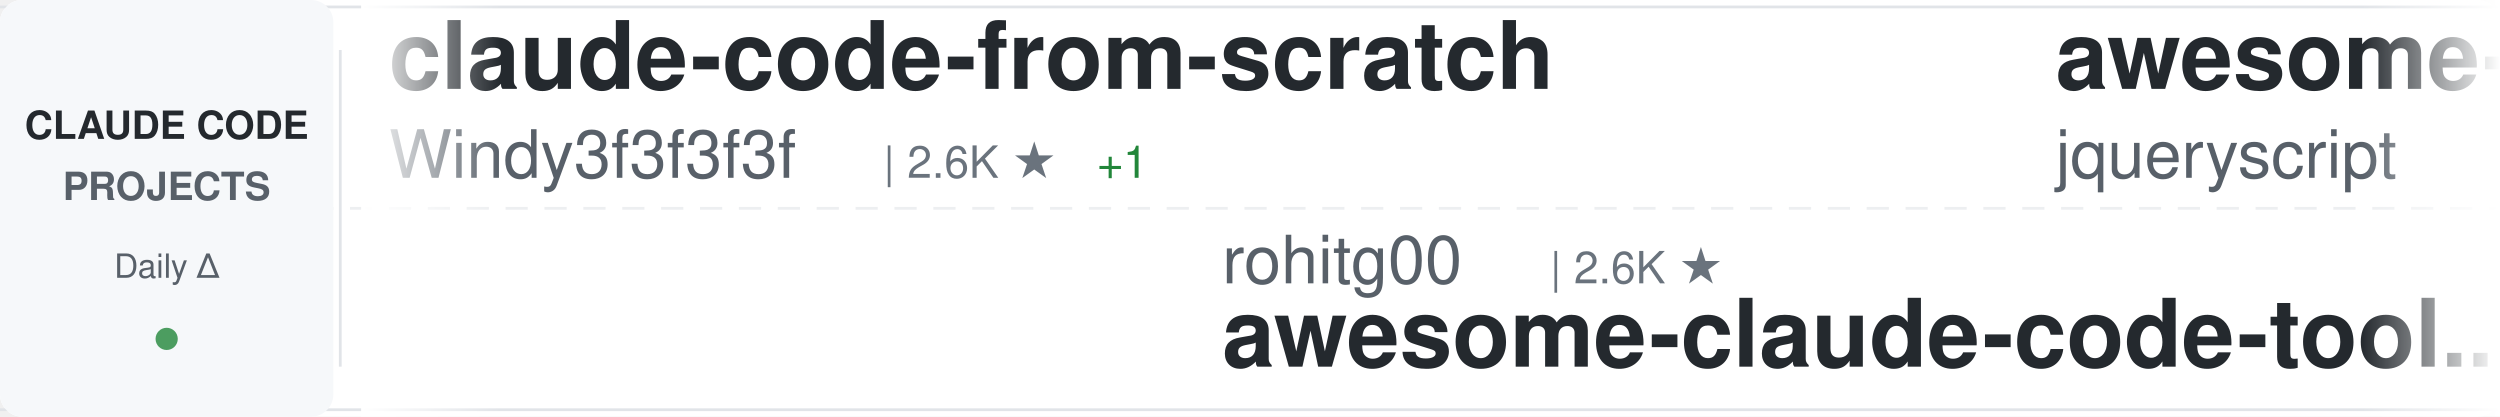
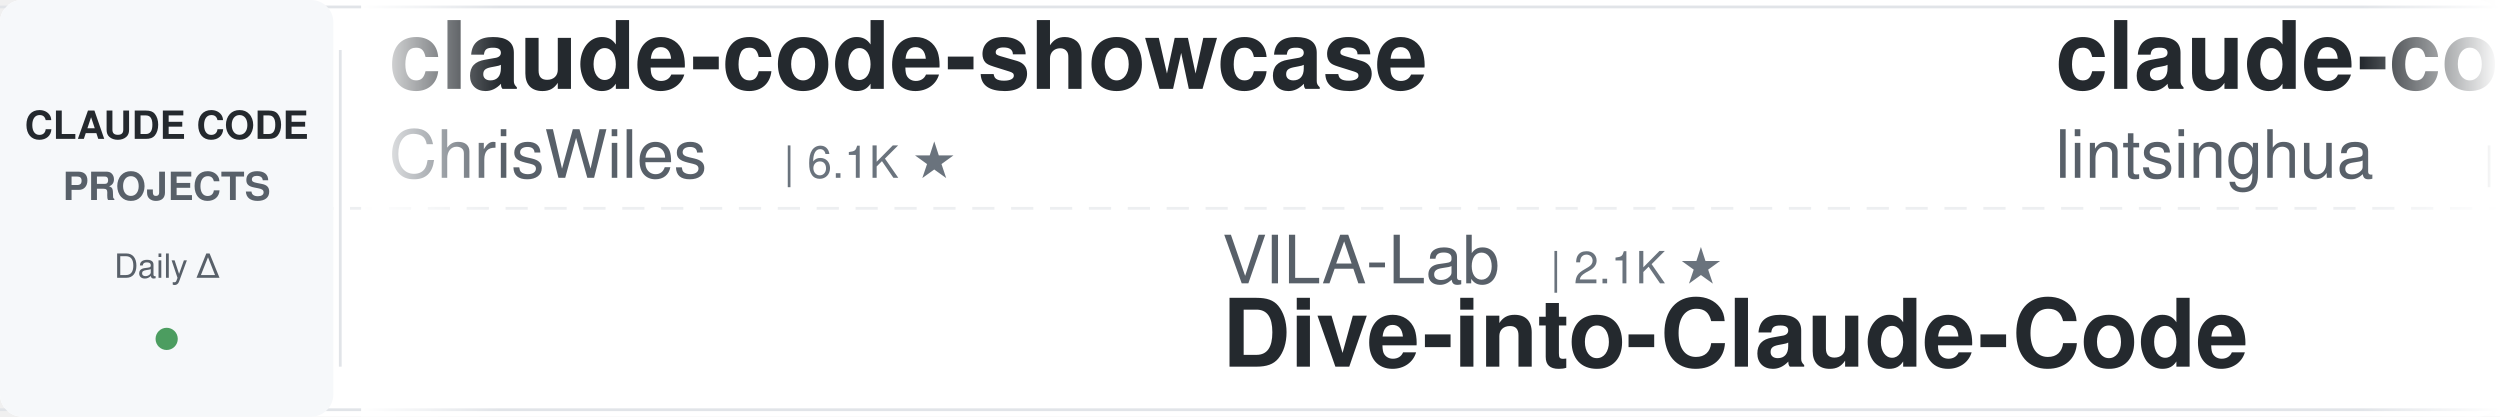
<svg xmlns="http://www.w3.org/2000/svg" width="900" height="150">
  <defs>
    <linearGradient id="awesomeLeftFade" x1="0%" y1="0%" x2="100%" y2="0%">
      <stop offset="0%" style="stop-color:#ffffff;stop-opacity:1" />
      <stop offset="100%" style="stop-color:#ffffff;stop-opacity:0" />
    </linearGradient>
    <linearGradient id="awesomeRightFade" x1="0%" y1="0%" x2="100%" y2="0%">
      <stop offset="0%" style="stop-color:#ffffff;stop-opacity:0" />
      <stop offset="100%" style="stop-color:#ffffff;stop-opacity:1" />
    </linearGradient>
  </defs>
  <rect width="900" height="150" fill="#ffffff" rx="8" />
  <rect x="0" y="2" width="900" height="1" fill="#e1e4e8" />
  <rect x="0" y="147" width="900" height="1" fill="#e1e4e8" />
  <line x1="0" y1="75" x2="900" y2="75" stroke="#e1e4e8" stroke-width="1" stroke-dasharray="8 6" opacity="0.6" />
  <rect x="0" y="0" width="120" height="150" fill="#f6f8fa" rx="8" />
  <text x="60" y="50" font-family="-apple-system, BlinkMacSystemFont, 'Segoe UI', Helvetica, Arial, sans-serif" font-size="14" font-weight="600" fill="#24292e" text-anchor="middle">CLAUDE CODE</text>
  <text x="60" y="72" font-family="-apple-system, BlinkMacSystemFont, 'Segoe UI', Helvetica, Arial, sans-serif" font-size="14" font-weight="600" fill="#586069" text-anchor="middle">PROJECTS</text>
  <text x="60" y="100" font-family="-apple-system, BlinkMacSystemFont, 'Segoe UI', Helvetica, Arial, sans-serif" font-size="12" font-weight="500" fill="#586069" text-anchor="middle">Daily Δ</text>
  <circle cx="60" cy="122" r="4" fill="#22863a" opacity="0.8" />
  <rect x="122" y="18" width="1" height="114" fill="#e1e4e8" />
  <clipPath id="awesomeTickerClip">
    <rect x="130" y="0" width="770" height="150" />
  </clipPath>
  <g clip-path="url(#awesomeTickerClip)">
    <g id="awesomeTickerItems">
      <animateTransform attributeName="transform" attributeType="XML" type="translate" from="0 0" to="-3000 0" dur="54s" repeatCount="indefinite" />
      <g transform="translate(0, 0)">
-         <text x="140" y="32" font-family="-apple-system, BlinkMacSystemFont, 'Segoe UI', Helvetica, Arial, sans-serif" font-size="34" font-weight="600" fill="#24292e">claude-code-from-scratch</text>
-         <text x="140" y="64" font-family="-apple-system, BlinkMacSystemFont, 'Segoe UI', Helvetica, Arial, sans-serif" font-size="24" font-weight="400" fill="#586069">Windy3f3f3f3f</text>
-         <text x="318" y="64" font-family="-apple-system, BlinkMacSystemFont, 'Segoe UI', Helvetica, Arial, sans-serif" font-size="16" font-weight="500" fill="#6a737d">| 2.6K ★</text>
-         <text x="395" y="64" font-family="-apple-system, BlinkMacSystemFont, 'Segoe UI', Helvetica, Arial, sans-serif" font-size="16" font-weight="500" fill="#22863a"> +1</text>
+         <text x="140" y="32" font-family="-apple-system, BlinkMacSystemFont, 'Segoe UI', Helvetica, Arial, sans-serif" font-size="34" font-weight="600" fill="#24292e">claude-code-showcase</text>
+         <text x="140" y="64" font-family="-apple-system, BlinkMacSystemFont, 'Segoe UI', Helvetica, Arial, sans-serif" font-size="24" font-weight="400" fill="#586069">ChrisWiles</text>
+         <text x="282" y="64" font-family="-apple-system, BlinkMacSystemFont, 'Segoe UI', Helvetica, Arial, sans-serif" font-size="16" font-weight="500" fill="#6a737d">| 6.1K ★</text>
      </g>
      <g transform="translate(300, 0)">
-         <text x="140" y="102" font-family="-apple-system, BlinkMacSystemFont, 'Segoe UI', Helvetica, Arial, sans-serif" font-size="24" font-weight="400" fill="#586069">rohitg00</text>
-         <text x="258" y="102" font-family="-apple-system, BlinkMacSystemFont, 'Segoe UI', Helvetica, Arial, sans-serif" font-size="16" font-weight="500" fill="#6a737d">| 2.6K ★</text>
-         <text x="140" y="132" font-family="-apple-system, BlinkMacSystemFont, 'Segoe UI', Helvetica, Arial, sans-serif" font-size="34" font-weight="600" fill="#24292e">awesome-claude-code-tool...</text>
+         <text x="140" y="102" font-family="-apple-system, BlinkMacSystemFont, 'Segoe UI', Helvetica, Arial, sans-serif" font-size="24" font-weight="400" fill="#586069">VILA-Lab</text>
+         <text x="258" y="102" font-family="-apple-system, BlinkMacSystemFont, 'Segoe UI', Helvetica, Arial, sans-serif" font-size="16" font-weight="500" fill="#6a737d">| 2.1K ★</text>
+         <text x="140" y="132" font-family="-apple-system, BlinkMacSystemFont, 'Segoe UI', Helvetica, Arial, sans-serif" font-size="34" font-weight="600" fill="#24292e">Dive-into-Claude-Code</text>
      </g>
      <g transform="translate(600, 0)">
-         <text x="140" y="32" font-family="-apple-system, BlinkMacSystemFont, 'Segoe UI', Helvetica, Arial, sans-serif" font-size="34" font-weight="600" fill="#24292e">awesome-claude-code</text>
-         <text x="140" y="64" font-family="-apple-system, BlinkMacSystemFont, 'Segoe UI', Helvetica, Arial, sans-serif" font-size="24" font-weight="400" fill="#586069">jqueryscript</text>
-         <text x="306" y="64" font-family="-apple-system, BlinkMacSystemFont, 'Segoe UI', Helvetica, Arial, sans-serif" font-size="16" font-weight="500" fill="#6a737d">| 508 ★</text>
+         <text x="140" y="32" font-family="-apple-system, BlinkMacSystemFont, 'Segoe UI', Helvetica, Arial, sans-serif" font-size="34" font-weight="600" fill="#24292e">claude-code-book</text>
+         <text x="140" y="64" font-family="-apple-system, BlinkMacSystemFont, 'Segoe UI', Helvetica, Arial, sans-serif" font-size="24" font-weight="400" fill="#586069">lintsinghua</text>
+         <text x="294" y="64" font-family="-apple-system, BlinkMacSystemFont, 'Segoe UI', Helvetica, Arial, sans-serif" font-size="16" font-weight="500" fill="#6a737d">| 4.2K ★</text>
      </g>
      <g transform="translate(900, 0)">
-         <text x="140" y="102" font-family="-apple-system, BlinkMacSystemFont, 'Segoe UI', Helvetica, Arial, sans-serif" font-size="24" font-weight="400" fill="#586069">Yuyz0112</text>
-         <text x="258" y="102" font-family="-apple-system, BlinkMacSystemFont, 'Segoe UI', Helvetica, Arial, sans-serif" font-size="16" font-weight="500" fill="#6a737d">| 2.4K ★</text>
-         <text x="140" y="132" font-family="-apple-system, BlinkMacSystemFont, 'Segoe UI', Helvetica, Arial, sans-serif" font-size="34" font-weight="600" fill="#24292e">claude-code-reverse</text>
+         <text x="140" y="102" font-family="-apple-system, BlinkMacSystemFont, 'Segoe UI', Helvetica, Arial, sans-serif" font-size="24" font-weight="400" fill="#586069">anthropics</text>
+         <text x="282" y="102" font-family="-apple-system, BlinkMacSystemFont, 'Segoe UI', Helvetica, Arial, sans-serif" font-size="16" font-weight="500" fill="#6a737d">| 174.1K ★</text>
+         <text x="377" y="102" font-family="-apple-system, BlinkMacSystemFont, 'Segoe UI', Helvetica, Arial, sans-serif" font-size="16" font-weight="500" fill="#22863a"> +78</text>
+         <text x="140" y="132" font-family="-apple-system, BlinkMacSystemFont, 'Segoe UI', Helvetica, Arial, sans-serif" font-size="34" font-weight="600" fill="#24292e">skills</text>
      </g>
      <g transform="translate(1200, 0)">
-         <text x="140" y="32" font-family="-apple-system, BlinkMacSystemFont, 'Segoe UI', Helvetica, Arial, sans-serif" font-size="34" font-weight="600" fill="#24292e">sc-claude-code-files</text>
-         <text x="140" y="64" font-family="-apple-system, BlinkMacSystemFont, 'Segoe UI', Helvetica, Arial, sans-serif" font-size="24" font-weight="400" fill="#586069">https-deeplearning-ai</text>
-         <text x="414" y="64" font-family="-apple-system, BlinkMacSystemFont, 'Segoe UI', Helvetica, Arial, sans-serif" font-size="16" font-weight="500" fill="#6a737d">| 545 ★</text>
+         <text x="140" y="32" font-family="-apple-system, BlinkMacSystemFont, 'Segoe UI', Helvetica, Arial, sans-serif" font-size="34" font-weight="600" fill="#24292e">claude-code-hooks-master...</text>
+         <text x="140" y="64" font-family="-apple-system, BlinkMacSystemFont, 'Segoe UI', Helvetica, Arial, sans-serif" font-size="24" font-weight="400" fill="#586069">disler</text>
+         <text x="234" y="64" font-family="-apple-system, BlinkMacSystemFont, 'Segoe UI', Helvetica, Arial, sans-serif" font-size="16" font-weight="500" fill="#6a737d">| 3.9K ★</text>
      </g>
      <g transform="translate(1500, 0)">
-         <text x="140" y="102" font-family="-apple-system, BlinkMacSystemFont, 'Segoe UI', Helvetica, Arial, sans-serif" font-size="24" font-weight="400" fill="#586069">Piebald-AI</text>
-         <text x="282" y="102" font-family="-apple-system, BlinkMacSystemFont, 'Segoe UI', Helvetica, Arial, sans-serif" font-size="16" font-weight="500" fill="#6a737d">| 12.6K ★</text>
-         <text x="140" y="132" font-family="-apple-system, BlinkMacSystemFont, 'Segoe UI', Helvetica, Arial, sans-serif" font-size="34" font-weight="600" fill="#24292e">claude-code-system-promp...</text>
+         <text x="140" y="102" font-family="-apple-system, BlinkMacSystemFont, 'Segoe UI', Helvetica, Arial, sans-serif" font-size="24" font-weight="400" fill="#586069">xu-xiang</text>
+         <text x="258" y="102" font-family="-apple-system, BlinkMacSystemFont, 'Segoe UI', Helvetica, Arial, sans-serif" font-size="16" font-weight="500" fill="#6a737d">| 1.9K ★</text>
+         <text x="140" y="132" font-family="-apple-system, BlinkMacSystemFont, 'Segoe UI', Helvetica, Arial, sans-serif" font-size="34" font-weight="600" fill="#24292e">everything-claude-code-z...</text>
      </g>
      <g transform="translate(1800, 0)">
-         <text x="140" y="32" font-family="-apple-system, BlinkMacSystemFont, 'Segoe UI', Helvetica, Arial, sans-serif" font-size="34" font-weight="600" fill="#24292e">claude-code-source</text>
-         <text x="140" y="64" font-family="-apple-system, BlinkMacSystemFont, 'Segoe UI', Helvetica, Arial, sans-serif" font-size="24" font-weight="400" fill="#586069">AprilNEA</text>
-         <text x="258" y="64" font-family="-apple-system, BlinkMacSystemFont, 'Segoe UI', Helvetica, Arial, sans-serif" font-size="16" font-weight="500" fill="#6a737d">| 392 ★</text>
+         <text x="140" y="32" font-family="-apple-system, BlinkMacSystemFont, 'Segoe UI', Helvetica, Arial, sans-serif" font-size="34" font-weight="600" fill="#24292e">claude-code-guide</text>
+         <text x="140" y="64" font-family="-apple-system, BlinkMacSystemFont, 'Segoe UI', Helvetica, Arial, sans-serif" font-size="24" font-weight="400" fill="#586069">Cranot</text>
+         <text x="234" y="64" font-family="-apple-system, BlinkMacSystemFont, 'Segoe UI', Helvetica, Arial, sans-serif" font-size="16" font-weight="500" fill="#6a737d">| 2.9K ★</text>
      </g>
      <g transform="translate(2100, 0)">
-         <text x="140" y="102" font-family="-apple-system, BlinkMacSystemFont, 'Segoe UI', Helvetica, Arial, sans-serif" font-size="24" font-weight="400" fill="#586069">kodu-ai</text>
-         <text x="246" y="102" font-family="-apple-system, BlinkMacSystemFont, 'Segoe UI', Helvetica, Arial, sans-serif" font-size="16" font-weight="500" fill="#6a737d">| 5.2K ★</text>
-         <text x="323" y="102" font-family="-apple-system, BlinkMacSystemFont, 'Segoe UI', Helvetica, Arial, sans-serif" font-size="16" font-weight="500" fill="#cb2431"> -1</text>
-         <text x="140" y="132" font-family="-apple-system, BlinkMacSystemFont, 'Segoe UI', Helvetica, Arial, sans-serif" font-size="34" font-weight="600" fill="#24292e">claude-coder</text>
+         <text x="140" y="102" font-family="-apple-system, BlinkMacSystemFont, 'Segoe UI', Helvetica, Arial, sans-serif" font-size="24" font-weight="400" fill="#586069">fuergaosi233</text>
+         <text x="306" y="102" font-family="-apple-system, BlinkMacSystemFont, 'Segoe UI', Helvetica, Arial, sans-serif" font-size="16" font-weight="500" fill="#6a737d">| 2.8K ★</text>
+         <text x="140" y="132" font-family="-apple-system, BlinkMacSystemFont, 'Segoe UI', Helvetica, Arial, sans-serif" font-size="34" font-weight="600" fill="#24292e">claude-code-proxy</text>
      </g>
      <g transform="translate(2400, 0)">
-         <text x="140" y="32" font-family="-apple-system, BlinkMacSystemFont, 'Segoe UI', Helvetica, Arial, sans-serif" font-size="34" font-weight="600" fill="#24292e">claude_code_src</text>
-         <text x="140" y="64" font-family="-apple-system, BlinkMacSystemFont, 'Segoe UI', Helvetica, Arial, sans-serif" font-size="24" font-weight="400" fill="#586069">ponponon</text>
-         <text x="258" y="64" font-family="-apple-system, BlinkMacSystemFont, 'Segoe UI', Helvetica, Arial, sans-serif" font-size="16" font-weight="500" fill="#6a737d">| 2.3K ★</text>
+         <text x="140" y="32" font-family="-apple-system, BlinkMacSystemFont, 'Segoe UI', Helvetica, Arial, sans-serif" font-size="34" font-weight="600" fill="#24292e">claude-code-tudou</text>
+         <text x="140" y="64" font-family="-apple-system, BlinkMacSystemFont, 'Segoe UI', Helvetica, Arial, sans-serif" font-size="24" font-weight="400" fill="#586069">AICoderTudou</text>
+         <text x="306" y="64" font-family="-apple-system, BlinkMacSystemFont, 'Segoe UI', Helvetica, Arial, sans-serif" font-size="16" font-weight="500" fill="#6a737d">| 495 ★</text>
      </g>
      <g transform="translate(2700, 0)">
-         <text x="140" y="102" font-family="-apple-system, BlinkMacSystemFont, 'Segoe UI', Helvetica, Arial, sans-serif" font-size="24" font-weight="400" fill="#586069">huangjia2019</text>
-         <text x="306" y="102" font-family="-apple-system, BlinkMacSystemFont, 'Segoe UI', Helvetica, Arial, sans-serif" font-size="16" font-weight="500" fill="#6a737d">| 1.1K ★</text>
-         <text x="140" y="132" font-family="-apple-system, BlinkMacSystemFont, 'Segoe UI', Helvetica, Arial, sans-serif" font-size="34" font-weight="600" fill="#24292e">claude-code-engineering</text>
+         <text x="140" y="102" font-family="-apple-system, BlinkMacSystemFont, 'Segoe UI', Helvetica, Arial, sans-serif" font-size="24" font-weight="400" fill="#586069">shanraisshan</text>
+         <text x="306" y="102" font-family="-apple-system, BlinkMacSystemFont, 'Segoe UI', Helvetica, Arial, sans-serif" font-size="16" font-weight="500" fill="#6a737d">| 65.6K ★</text>
+         <text x="392" y="102" font-family="-apple-system, BlinkMacSystemFont, 'Segoe UI', Helvetica, Arial, sans-serif" font-size="16" font-weight="500" fill="#22863a"> +6</text>
+         <text x="140" y="132" font-family="-apple-system, BlinkMacSystemFont, 'Segoe UI', Helvetica, Arial, sans-serif" font-size="34" font-weight="600" fill="#24292e">claude-code-best-practic...</text>
      </g>
      <g transform="translate(3000, 0)">
-         <text x="140" y="32" font-family="-apple-system, BlinkMacSystemFont, 'Segoe UI', Helvetica, Arial, sans-serif" font-size="34" font-weight="600" fill="#24292e">claude-code-from-scratch</text>
-         <text x="140" y="64" font-family="-apple-system, BlinkMacSystemFont, 'Segoe UI', Helvetica, Arial, sans-serif" font-size="24" font-weight="400" fill="#586069">Windy3f3f3f3f</text>
-         <text x="318" y="64" font-family="-apple-system, BlinkMacSystemFont, 'Segoe UI', Helvetica, Arial, sans-serif" font-size="16" font-weight="500" fill="#6a737d">| 2.6K ★</text>
-         <text x="395" y="64" font-family="-apple-system, BlinkMacSystemFont, 'Segoe UI', Helvetica, Arial, sans-serif" font-size="16" font-weight="500" fill="#22863a"> +1</text>
+         <text x="140" y="32" font-family="-apple-system, BlinkMacSystemFont, 'Segoe UI', Helvetica, Arial, sans-serif" font-size="34" font-weight="600" fill="#24292e">claude-code-showcase</text>
+         <text x="140" y="64" font-family="-apple-system, BlinkMacSystemFont, 'Segoe UI', Helvetica, Arial, sans-serif" font-size="24" font-weight="400" fill="#586069">ChrisWiles</text>
+         <text x="282" y="64" font-family="-apple-system, BlinkMacSystemFont, 'Segoe UI', Helvetica, Arial, sans-serif" font-size="16" font-weight="500" fill="#6a737d">| 6.1K ★</text>
      </g>
      <g transform="translate(3300, 0)">
-         <text x="140" y="102" font-family="-apple-system, BlinkMacSystemFont, 'Segoe UI', Helvetica, Arial, sans-serif" font-size="24" font-weight="400" fill="#586069">rohitg00</text>
-         <text x="258" y="102" font-family="-apple-system, BlinkMacSystemFont, 'Segoe UI', Helvetica, Arial, sans-serif" font-size="16" font-weight="500" fill="#6a737d">| 2.6K ★</text>
-         <text x="140" y="132" font-family="-apple-system, BlinkMacSystemFont, 'Segoe UI', Helvetica, Arial, sans-serif" font-size="34" font-weight="600" fill="#24292e">awesome-claude-code-tool...</text>
+         <text x="140" y="102" font-family="-apple-system, BlinkMacSystemFont, 'Segoe UI', Helvetica, Arial, sans-serif" font-size="24" font-weight="400" fill="#586069">VILA-Lab</text>
+         <text x="258" y="102" font-family="-apple-system, BlinkMacSystemFont, 'Segoe UI', Helvetica, Arial, sans-serif" font-size="16" font-weight="500" fill="#6a737d">| 2.1K ★</text>
+         <text x="140" y="132" font-family="-apple-system, BlinkMacSystemFont, 'Segoe UI', Helvetica, Arial, sans-serif" font-size="34" font-weight="600" fill="#24292e">Dive-into-Claude-Code</text>
      </g>
      <g transform="translate(3600, 0)">
-         <text x="140" y="32" font-family="-apple-system, BlinkMacSystemFont, 'Segoe UI', Helvetica, Arial, sans-serif" font-size="34" font-weight="600" fill="#24292e">awesome-claude-code</text>
-         <text x="140" y="64" font-family="-apple-system, BlinkMacSystemFont, 'Segoe UI', Helvetica, Arial, sans-serif" font-size="24" font-weight="400" fill="#586069">jqueryscript</text>
-         <text x="306" y="64" font-family="-apple-system, BlinkMacSystemFont, 'Segoe UI', Helvetica, Arial, sans-serif" font-size="16" font-weight="500" fill="#6a737d">| 508 ★</text>
+         <text x="140" y="32" font-family="-apple-system, BlinkMacSystemFont, 'Segoe UI', Helvetica, Arial, sans-serif" font-size="34" font-weight="600" fill="#24292e">claude-code-book</text>
+         <text x="140" y="64" font-family="-apple-system, BlinkMacSystemFont, 'Segoe UI', Helvetica, Arial, sans-serif" font-size="24" font-weight="400" fill="#586069">lintsinghua</text>
+         <text x="294" y="64" font-family="-apple-system, BlinkMacSystemFont, 'Segoe UI', Helvetica, Arial, sans-serif" font-size="16" font-weight="500" fill="#6a737d">| 4.2K ★</text>
      </g>
      <g transform="translate(3900, 0)">
-         <text x="140" y="102" font-family="-apple-system, BlinkMacSystemFont, 'Segoe UI', Helvetica, Arial, sans-serif" font-size="24" font-weight="400" fill="#586069">Yuyz0112</text>
-         <text x="258" y="102" font-family="-apple-system, BlinkMacSystemFont, 'Segoe UI', Helvetica, Arial, sans-serif" font-size="16" font-weight="500" fill="#6a737d">| 2.4K ★</text>
-         <text x="140" y="132" font-family="-apple-system, BlinkMacSystemFont, 'Segoe UI', Helvetica, Arial, sans-serif" font-size="34" font-weight="600" fill="#24292e">claude-code-reverse</text>
+         <text x="140" y="102" font-family="-apple-system, BlinkMacSystemFont, 'Segoe UI', Helvetica, Arial, sans-serif" font-size="24" font-weight="400" fill="#586069">anthropics</text>
+         <text x="282" y="102" font-family="-apple-system, BlinkMacSystemFont, 'Segoe UI', Helvetica, Arial, sans-serif" font-size="16" font-weight="500" fill="#6a737d">| 174.1K ★</text>
+         <text x="377" y="102" font-family="-apple-system, BlinkMacSystemFont, 'Segoe UI', Helvetica, Arial, sans-serif" font-size="16" font-weight="500" fill="#22863a"> +78</text>
+         <text x="140" y="132" font-family="-apple-system, BlinkMacSystemFont, 'Segoe UI', Helvetica, Arial, sans-serif" font-size="34" font-weight="600" fill="#24292e">skills</text>
      </g>
    </g>
  </g>
  <rect x="130" y="0" width="50" height="150" fill="url(#awesomeLeftFade)" />
  <rect x="850" y="0" width="50" height="150" fill="url(#awesomeRightFade)" />
</svg>
